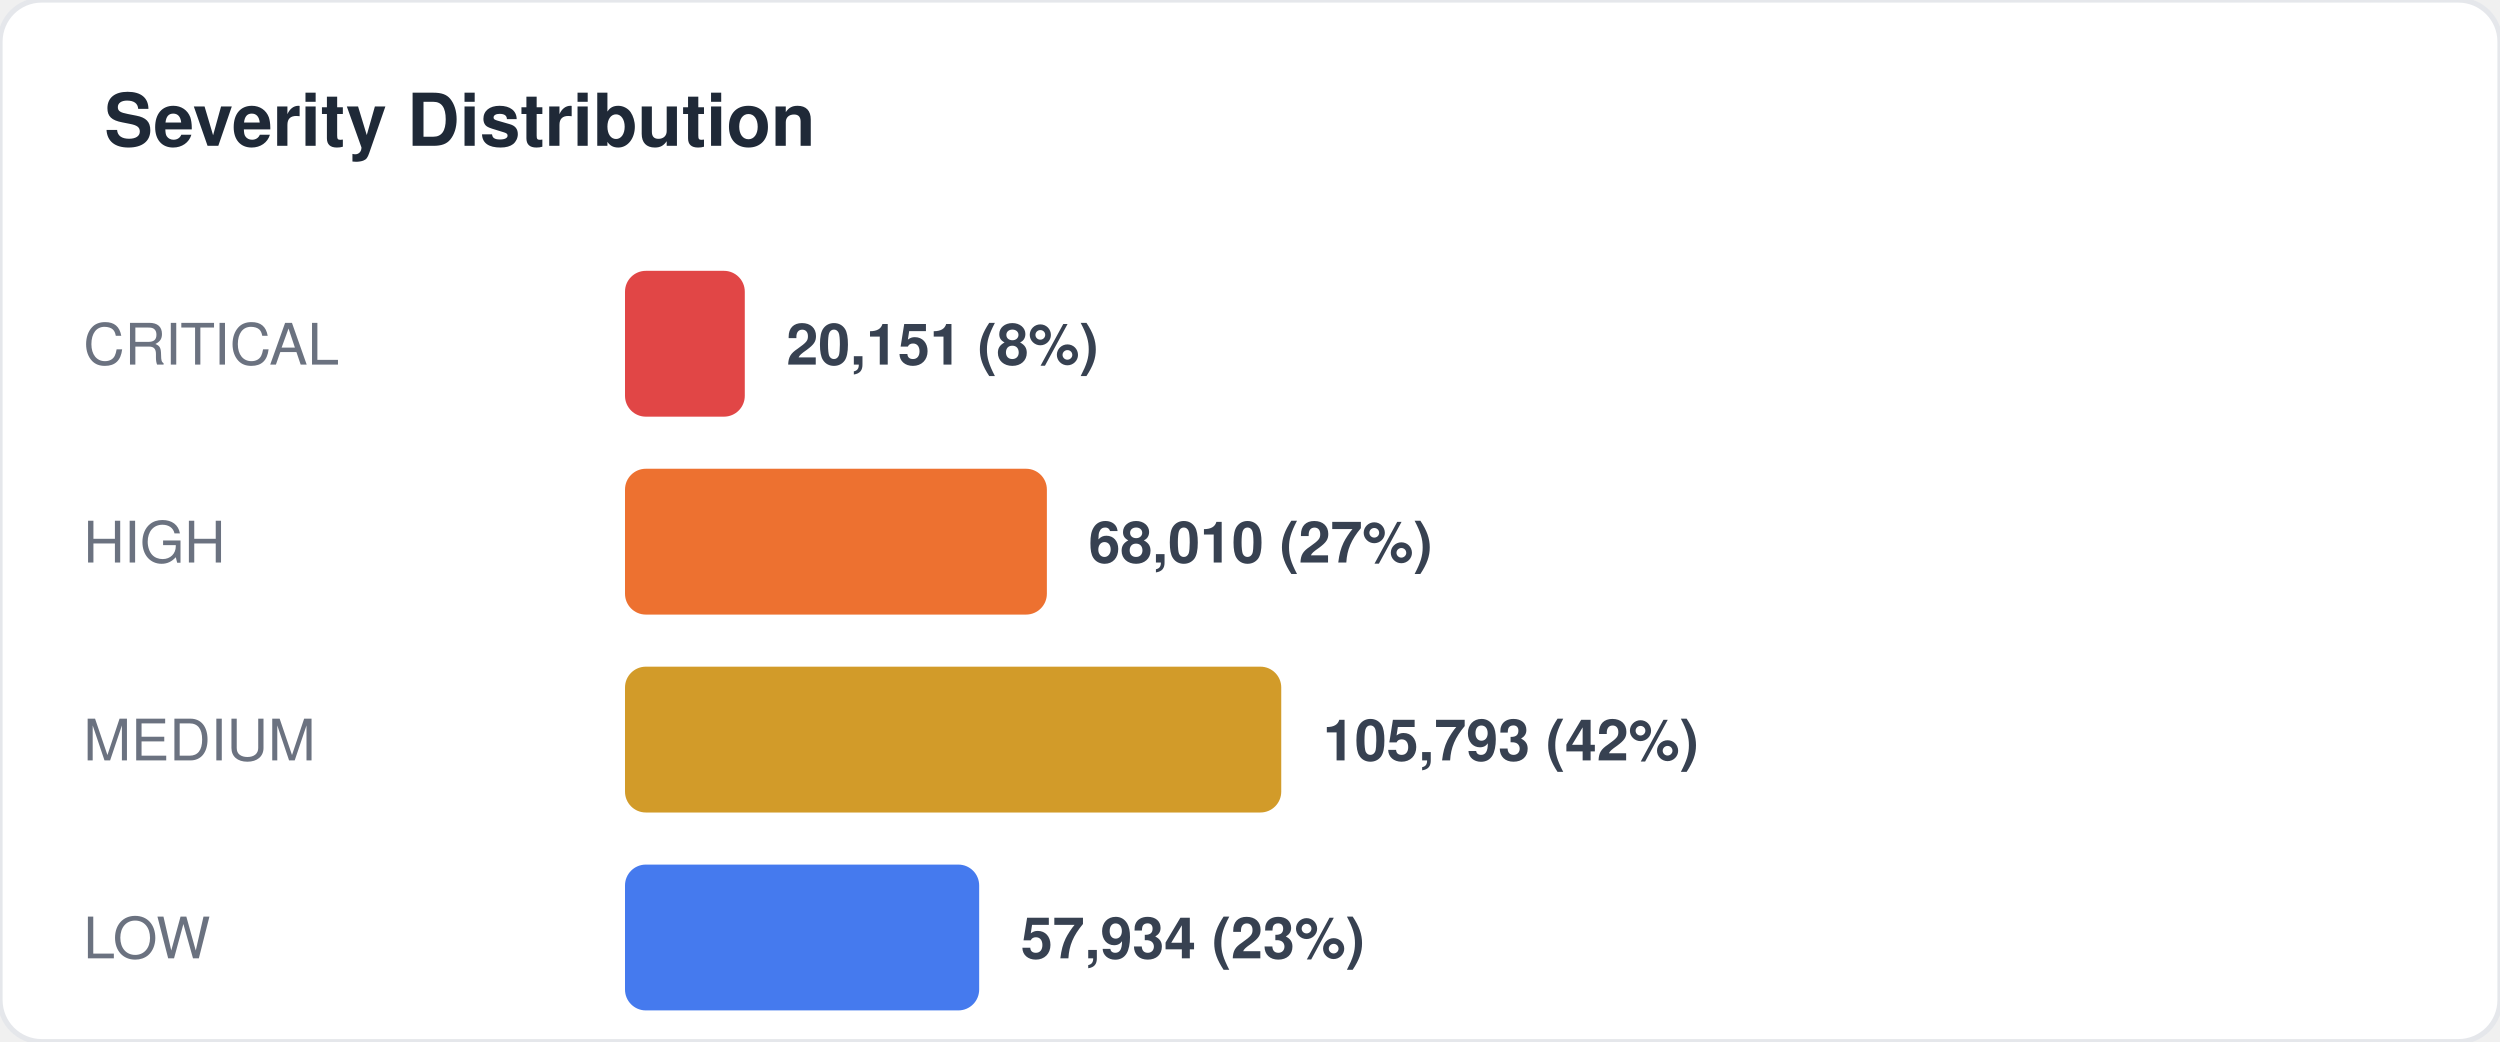
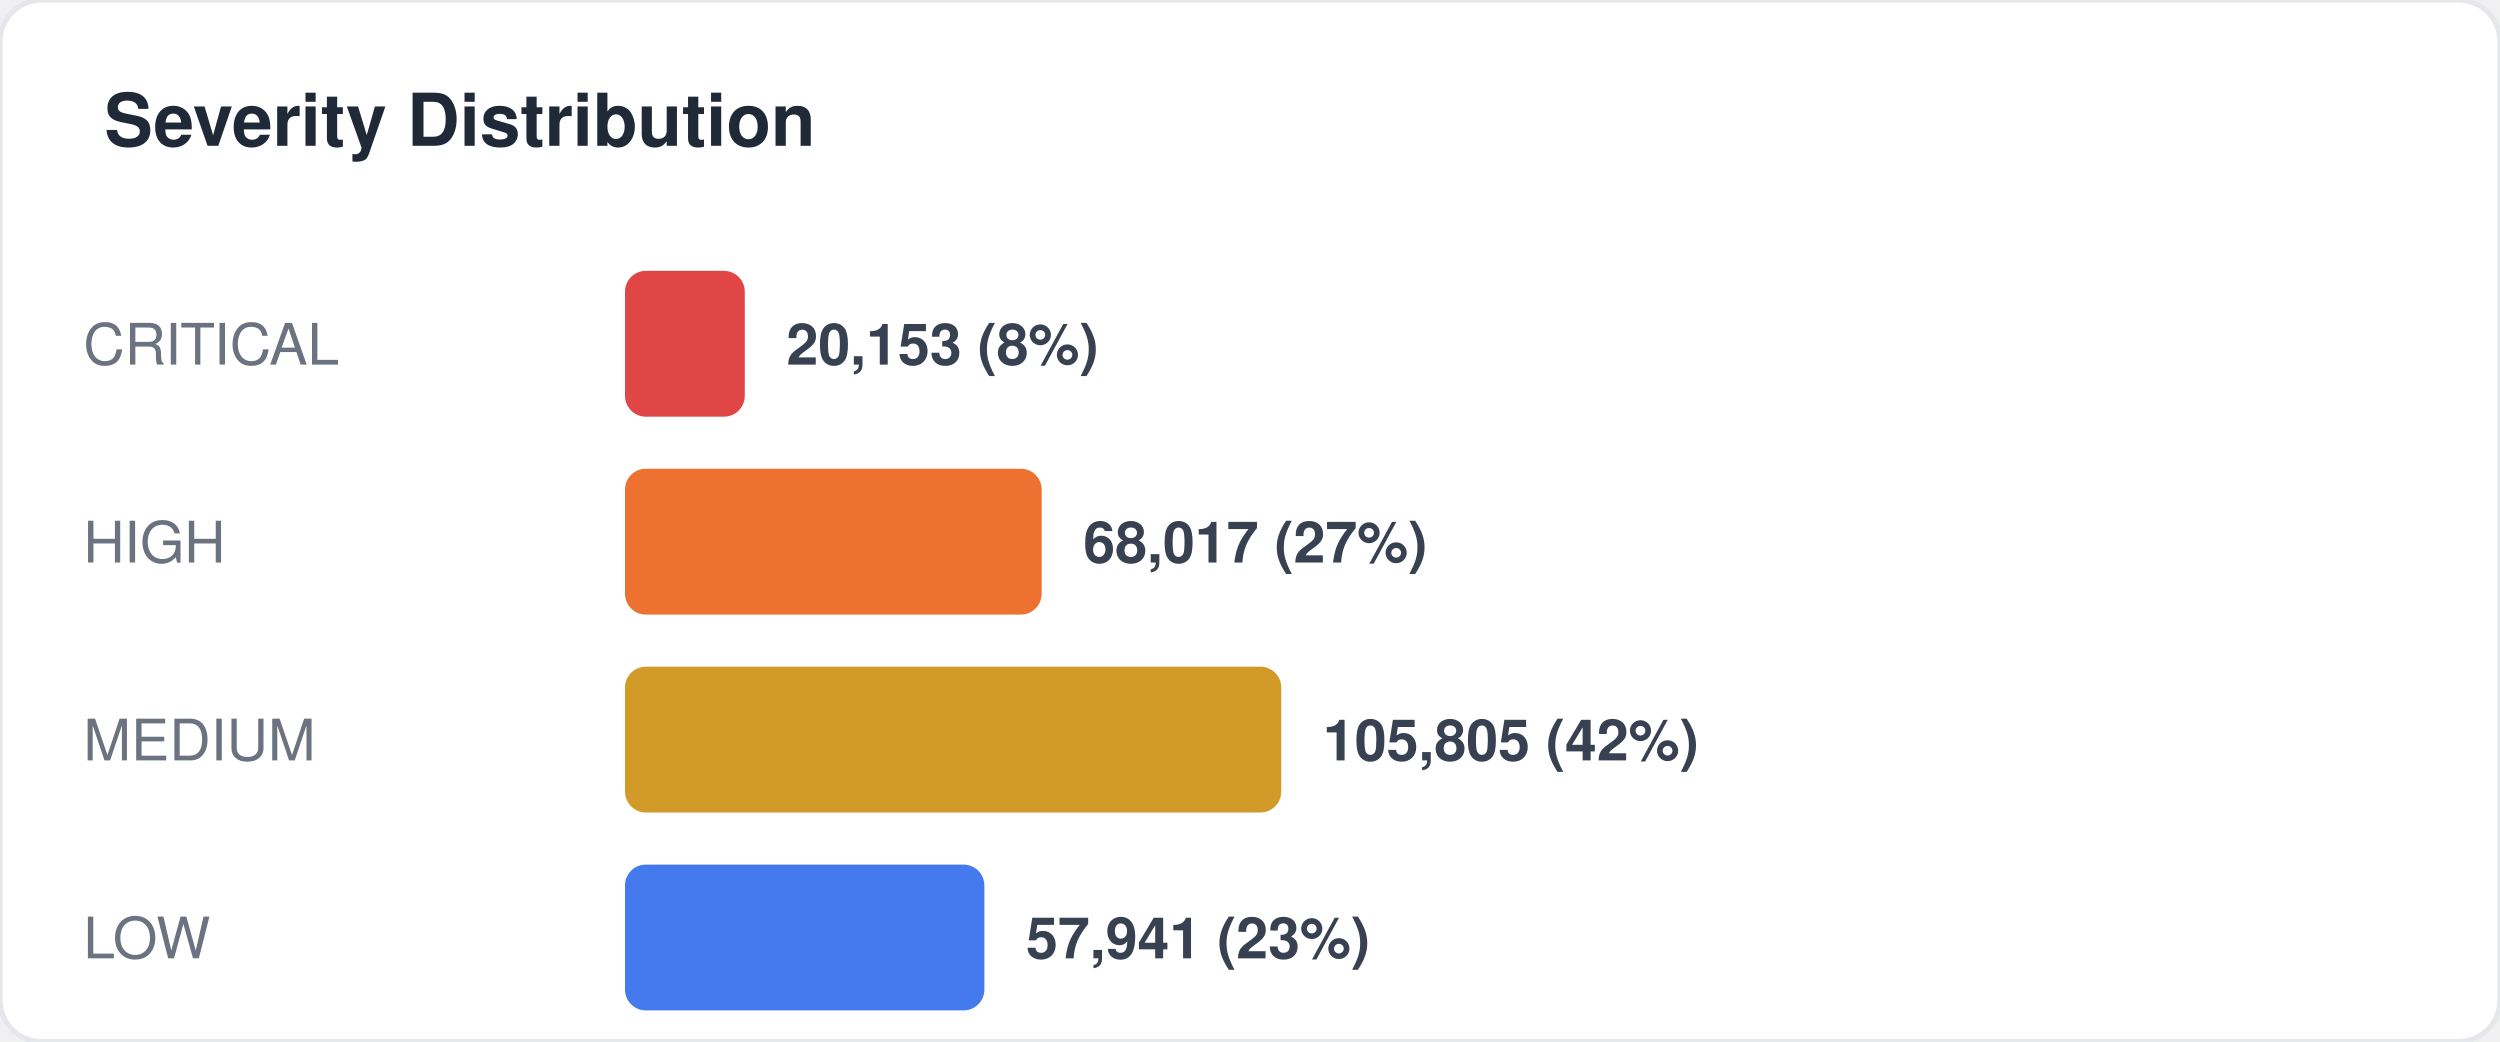
<svg xmlns="http://www.w3.org/2000/svg" width="480" height="200" viewBox="0 0 480 200" fill="none">
  <style>
  text { font-family: -apple-system, BlinkMacSystemFont, "Segoe UI", Helvetica, Arial, sans-serif; }
  .title { font-size: 14px; font-weight: 700; fill: #1f2937; }
  .label { font-size: 11px; fill: #6b7280; }
  .value { font-size: 11px; font-weight: 600; fill: #374151; }
  .big-number { font-size: 28px; font-weight: 800; fill: #111827; }
  .sub { font-size: 10px; fill: #9ca3af; }
</style>
  <rect width="480" height="200" rx="8" fill="#ffffff" stroke="#e5e7eb" stroke-width="1" />
  <text x="20" y="28" class="title">Severity Distribution</text>
  <text x="16" y="70" class="label">CRITICAL</text>
  <rect x="120" y="52" width="23" height="28" rx="4" fill="#dc2626" opacity="0.85" />
-   <text x="151" y="70" class="value">20,151 (8%)</text>
+   <text x="151" y="70" class="value">20,153 (8%)</text>
  <text x="16" y="108" class="label">HIGH</text>
-   <rect x="120" y="90" width="81" height="28" rx="4" fill="#ea580c" opacity="0.85" />
-   <text x="209" y="108" class="value">68,010 (27%)</text>
+   <rect x="120" y="90" width="80" height="28" rx="4" fill="#ea580c" opacity="0.85" />
+   <text x="208" y="108" class="value">68,017 (27%)</text>
  <text x="16" y="146" class="label">MEDIUM</text>
  <rect x="120" y="128" width="126" height="28" rx="4" fill="#ca8a04" opacity="0.85" />
-   <text x="254" y="146" class="value">105,793 (42%)</text>
+   <text x="254" y="146" class="value">105,805 (42%)</text>
  <text x="16" y="184" class="label">LOW</text>
-   <rect x="120" y="166" width="68" height="28" rx="4" fill="#2563eb" opacity="0.85" />
-   <text x="196" y="184" class="value">57,934 (23%)</text>
+   <rect x="120" y="166" width="69" height="28" rx="4" fill="#2563eb" opacity="0.85" />
+   <text x="197" y="184" class="value">57,941 (23%)</text>
</svg>
